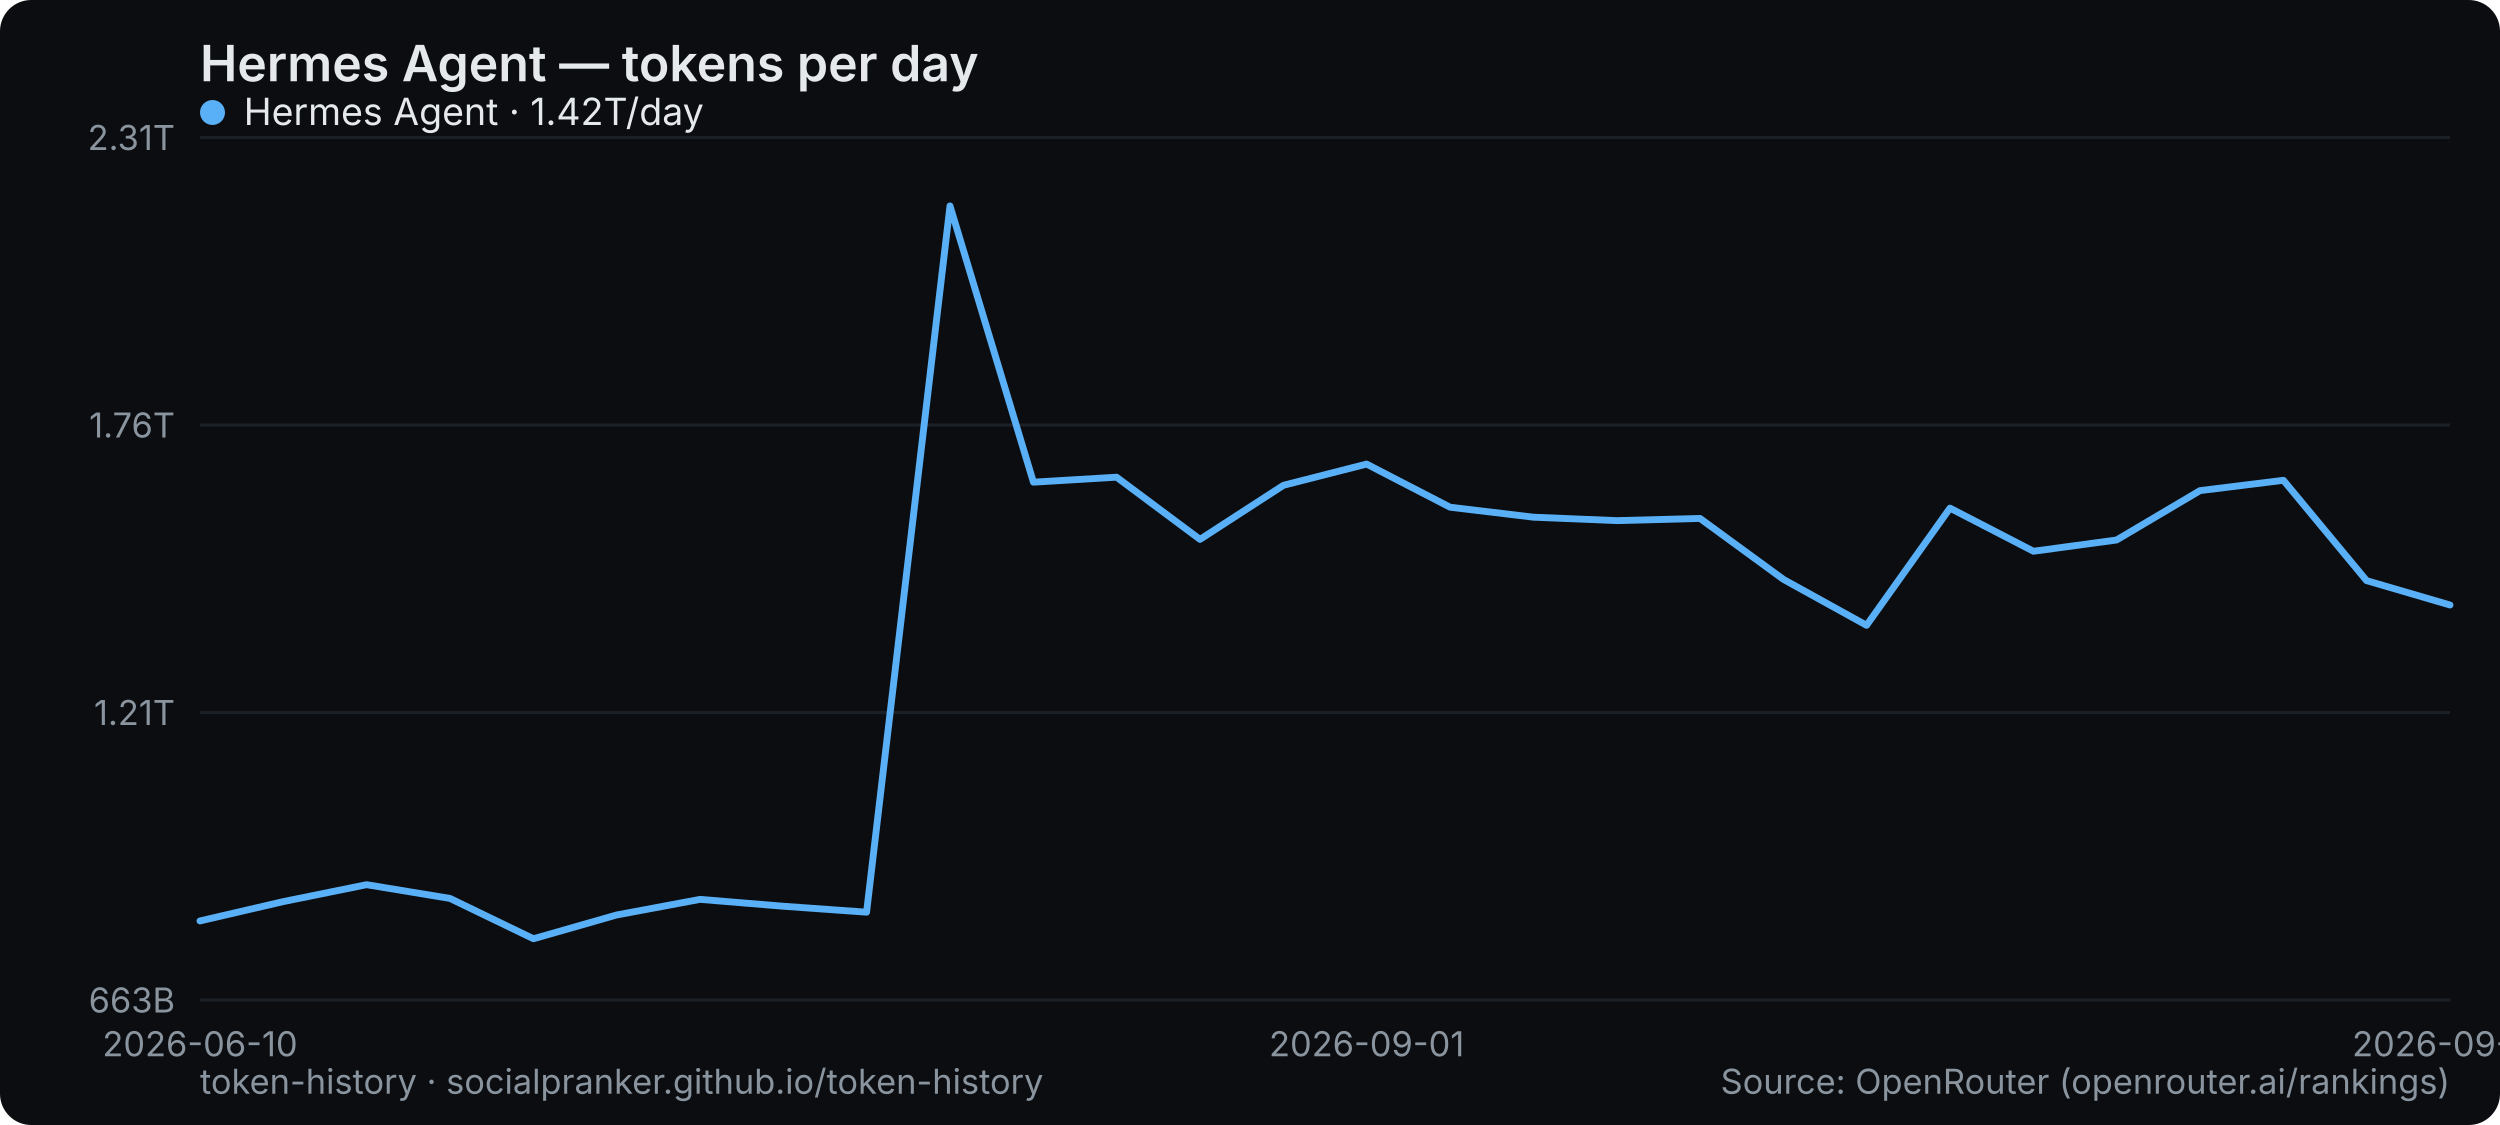
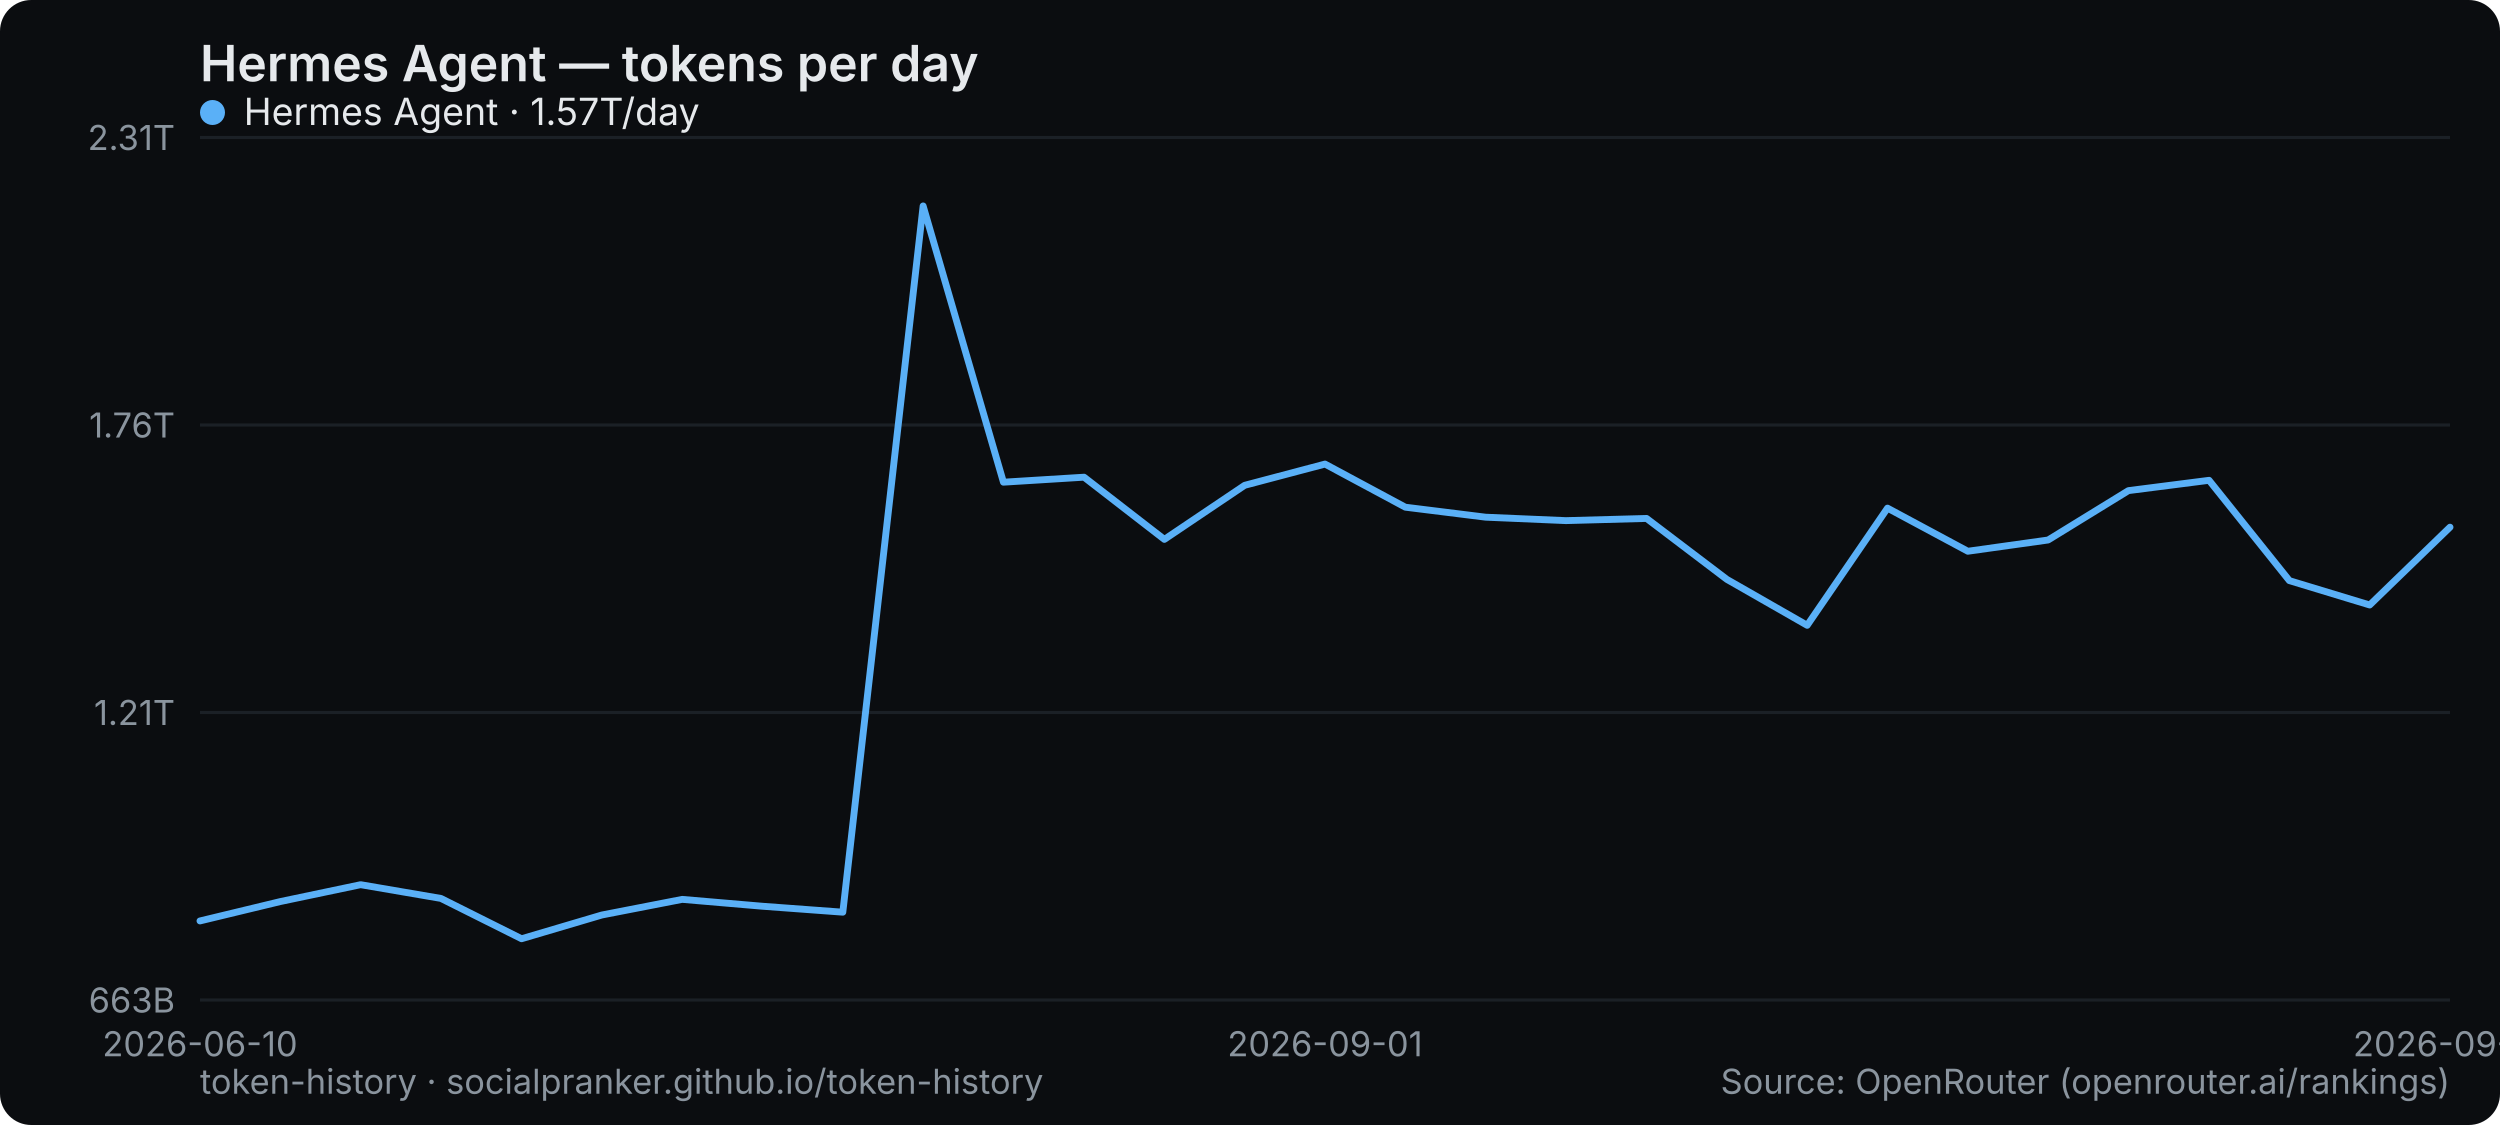
<svg xmlns="http://www.w3.org/2000/svg" width="800" height="360" viewBox="0 0 800 360" role="img" aria-label="Hermes Agent — tokens per day">
  <rect width="800" height="360" rx="10" fill="#0b0d10" />
  <text x="64" y="26" font-family="system-ui,-apple-system,Segoe UI,sans-serif" font-size="16" font-weight="600" fill="#e6e9ec">Hermes Agent — tokens per day</text>
  <line x1="64" y1="320" x2="784" y2="320" stroke="#1b2026" stroke-width="1" />
  <text x="56" y="324" text-anchor="end" font-family="system-ui,-apple-system,Segoe UI,sans-serif" font-size="11" fill="#8a949e">663B</text>
  <line x1="64" y1="228" x2="784" y2="228" stroke="#1b2026" stroke-width="1" />
  <text x="56" y="232" text-anchor="end" font-family="system-ui,-apple-system,Segoe UI,sans-serif" font-size="11" fill="#8a949e">1.21T</text>
  <line x1="64" y1="136" x2="784" y2="136" stroke="#1b2026" stroke-width="1" />
  <text x="56" y="140" text-anchor="end" font-family="system-ui,-apple-system,Segoe UI,sans-serif" font-size="11" fill="#8a949e">1.76T</text>
  <line x1="64" y1="44" x2="784" y2="44" stroke="#1b2026" stroke-width="1" />
  <text x="56" y="48" text-anchor="end" font-family="system-ui,-apple-system,Segoe UI,sans-serif" font-size="11" fill="#8a949e">2.31T</text>
  <text x="64" y="338" text-anchor="middle" font-family="system-ui,-apple-system,Segoe UI,sans-serif" font-size="11" fill="#8a949e">2026-06-10</text>
-   <text x="437.333" y="338" text-anchor="middle" font-family="system-ui,-apple-system,Segoe UI,sans-serif" font-size="11" fill="#8a949e">2026-09-01</text>
-   <text x="784" y="338" text-anchor="middle" font-family="system-ui,-apple-system,Segoe UI,sans-serif" font-size="11" fill="#8a949e">2026-09-14</text>
-   <polyline points="64.0,294.7 90.7,288.5 117.3,283.1 144.0,287.5 170.7,300.4 197.3,292.8 224.0,287.8 250.7,290.0 277.3,291.9 304.0,65.9 330.7,154.3 357.3,152.7 384.0,172.6 410.7,155.3 437.3,148.5 464.0,162.3 490.7,165.5 517.3,166.6 544.0,165.9 570.7,185.4 597.3,200.1 624.0,162.6 650.7,176.4 677.3,172.8 704.0,157.0 730.7,153.7 757.3,185.8 784.0,193.6" fill="none" stroke="#5ab0f7" stroke-width="2.2" stroke-linejoin="round" stroke-linecap="round" />
+   <text x="424" y="338" text-anchor="middle" font-family="system-ui,-apple-system,Segoe UI,sans-serif" font-size="11" fill="#8a949e">2026-09-01</text>
+   <text x="784" y="338" text-anchor="middle" font-family="system-ui,-apple-system,Segoe UI,sans-serif" font-size="11" fill="#8a949e">2026-09-15</text>
+   <polyline points="64.0,294.7 89.7,288.5 115.4,283.1 141.1,287.5 166.9,300.4 192.6,292.8 218.3,287.8 244.0,290.0 269.7,291.9 295.4,65.9 321.1,154.3 346.9,152.7 372.6,172.6 398.3,155.3 424.0,148.5 449.7,162.3 475.4,165.5 501.1,166.6 526.9,165.9 552.6,185.4 578.3,200.1 604.0,162.6 629.7,176.4 655.4,172.8 681.1,157.0 706.9,153.7 732.6,185.8 758.3,193.6 784.0,168.7" fill="none" stroke="#5ab0f7" stroke-width="2.2" stroke-linejoin="round" stroke-linecap="round" />
  <g font-family="system-ui,-apple-system,Segoe UI,sans-serif" font-size="12">
    <circle cx="68" cy="36" r="4" fill="#5ab0f7" />
-     <text x="78" y="40" fill="#e6e9ec">Hermes Agent · 1.42T/day</text>
+     <text x="78" y="40" fill="#e6e9ec">Hermes Agent · 1.57T/day</text>
  </g>
  <text x="64" y="350" font-family="system-ui,-apple-system,Segoe UI,sans-serif" font-size="11" fill="#8a949e">token-history · socialpranker.github.io/token-history</text>
  <text x="784" y="350" text-anchor="end" font-family="system-ui,-apple-system,Segoe UI,sans-serif" font-size="11" fill="#8a949e">Source: OpenRouter (openrouter.ai/rankings)</text>
</svg>
